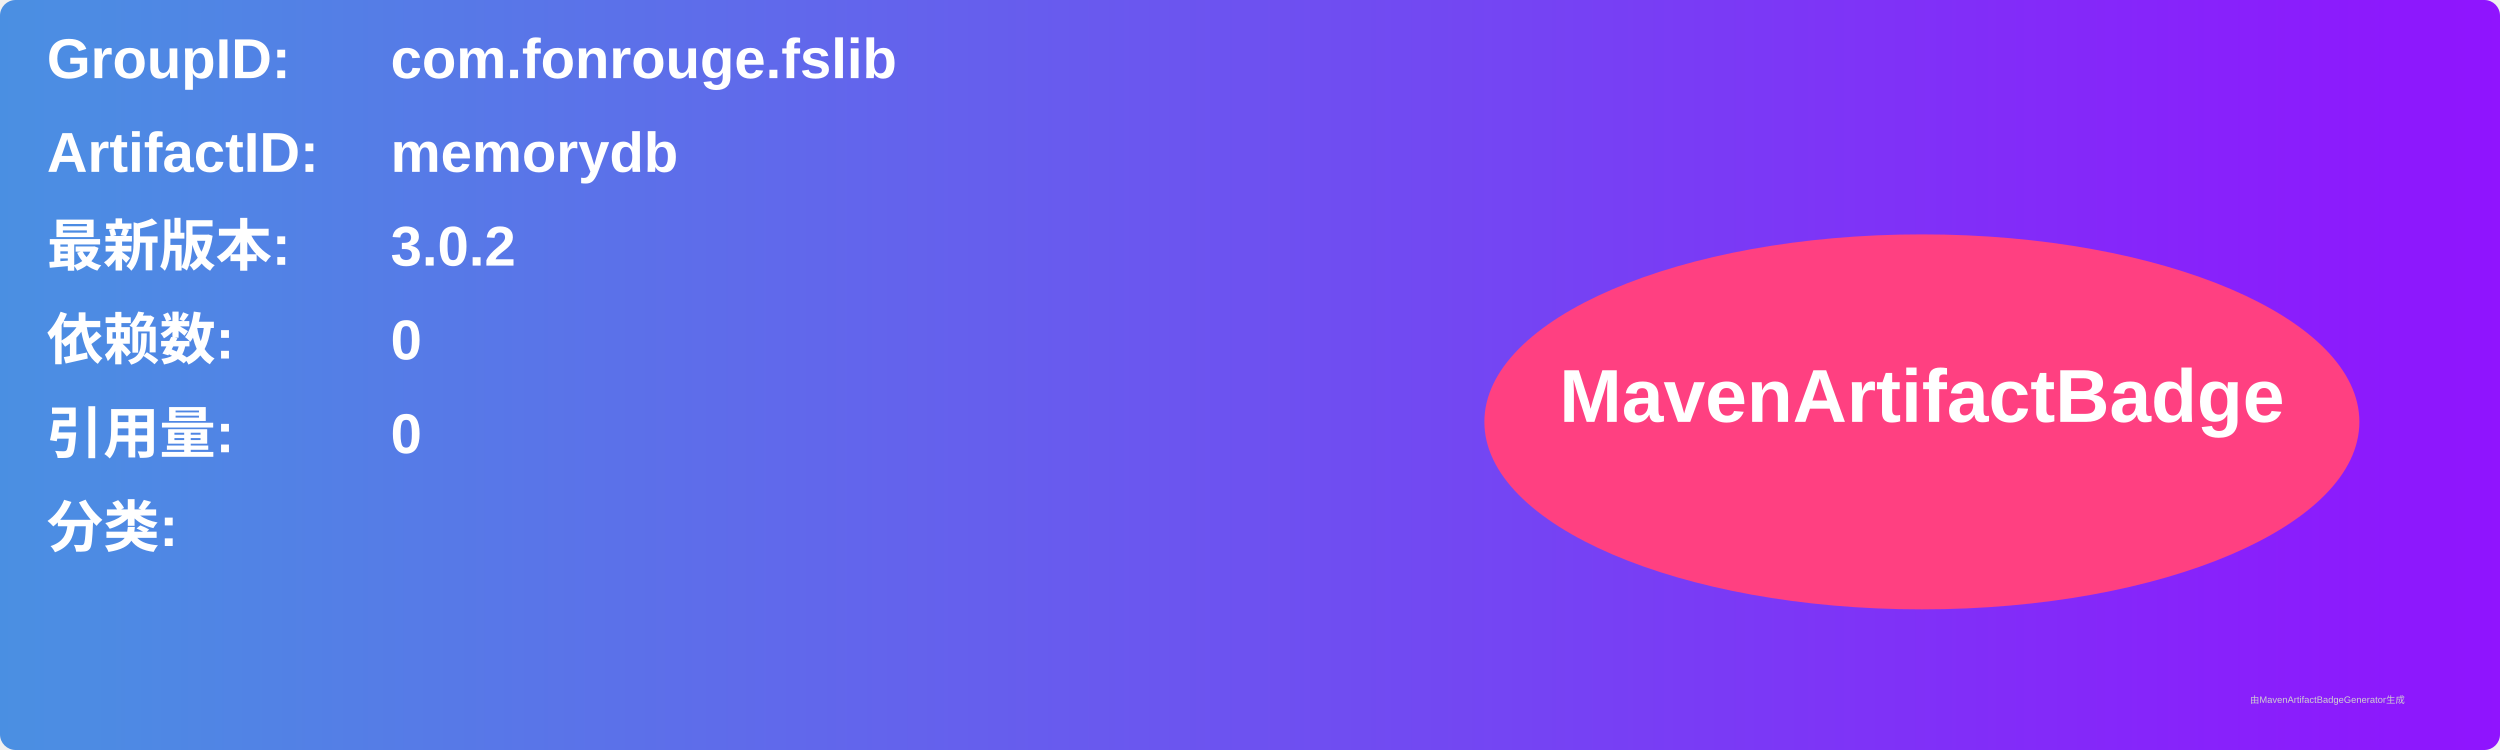
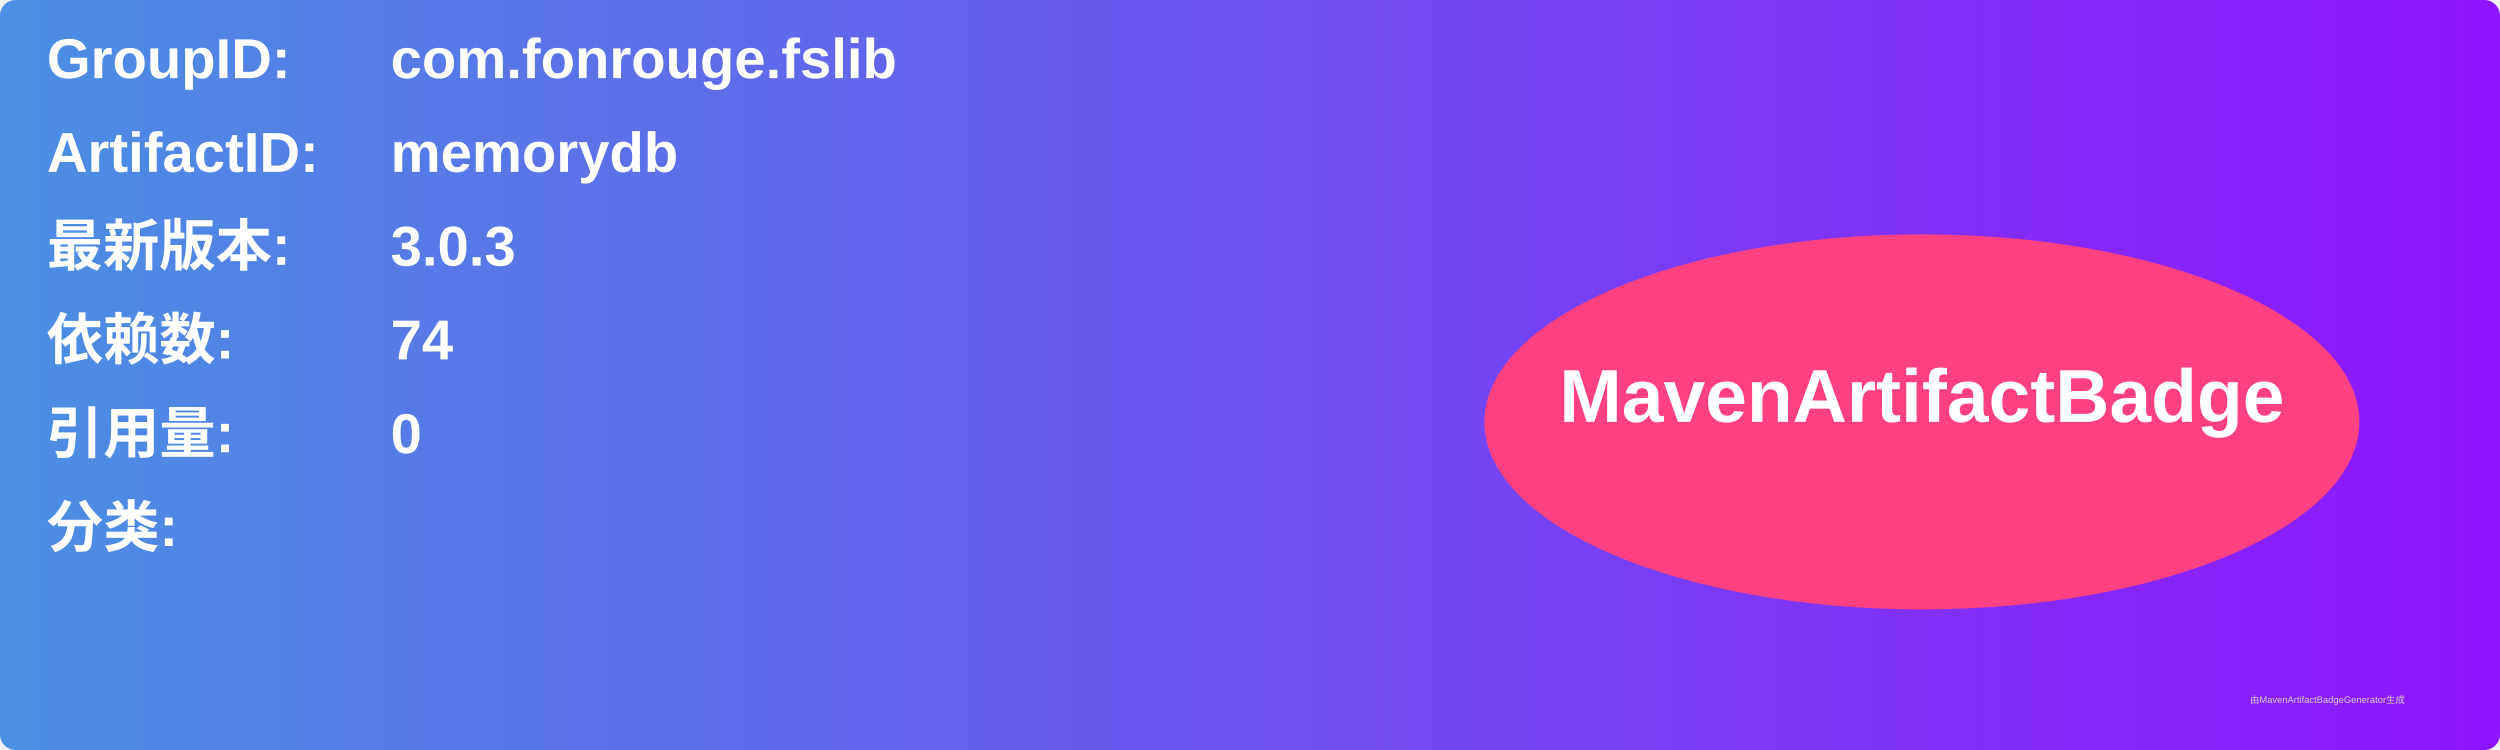
<svg xmlns="http://www.w3.org/2000/svg" width="800" height="240" viewBox="0 0 800 240">
  <linearGradient id="grad" x1="0%" y1="0%" x2="100%" y2="0%">
    <stop offset="0%" stop-color="#4a90e2" />
    <stop offset="100%" stop-color="#9013fe" />
  </linearGradient>
  <rect width="100%" height="100%" rx="5" ry="5" fill="url(#grad)" />
  <g transform="translate(15, 15)">
    <text x="0" y="10" font-family="Arial" font-size="18" fill="white" font-weight="bold" width="260">GroupID:</text>
    <text x="110" y="10" font-family="Arial" font-size="18" fill="white" font-weight="bold" width="460">com.fonrouge.fslib</text>
    <text x="0" y="40" font-family="Arial" font-size="18" fill="white" font-weight="bold" width="260">ArtifactID:</text>
    <text x="110" y="40" font-family="Arial" font-size="18" fill="white" font-weight="bold" width="460">memorydb</text>
    <text x="0" y="70" font-family="Arial" font-size="18" fill="white" font-weight="bold">最新版本:</text>
    <text x="110" y="70" font-family="Arial" font-size="18" fill="white" font-weight="bold">
-       <tspan font-weight="bold">3.0.2</tspan>
+       <tspan font-weight="bold">3.0.3</tspan>
    </text>
    <text x="0" y="100" font-family="Arial" font-size="18" fill="white" font-weight="bold">依赖数: </text>
    <text x="110" y="100" font-family="Arial" font-size="18" fill="white">
-       <tspan font-weight="bold">0</tspan>
+       <tspan font-weight="bold">74</tspan>
    </text>
    <text x="0" y="130" font-family="Arial" font-size="18" fill="white" font-weight="bold">引用量: </text>
    <text x="110" y="130" font-family="Arial" font-size="18" fill="white">
      <tspan font-weight="bold">0</tspan>
    </text>
    <text x="0" y="160" font-family="Arial" font-size="18" fill="white" font-weight="bold">分类:</text>
    <text x="10" y="190" font-family="Arial" font-size="10" fill="white">
      <tspan font-weight="bold" />
    </text>
    <ellipse cx="600" cy="120" rx="140" ry="60" fill="#ff4081" />
    <text x="600" y="120" text-anchor="middle" font-family="Arial" font-size="24" fill="white" font-weight="bold">MavenArtifactBadge</text>
  </g>
  <text x="720" y="225" font-family="Arial" font-size="3" fill="#d0d0d0">由MavenArtifactBadgeGenerator生成</text>
</svg>
